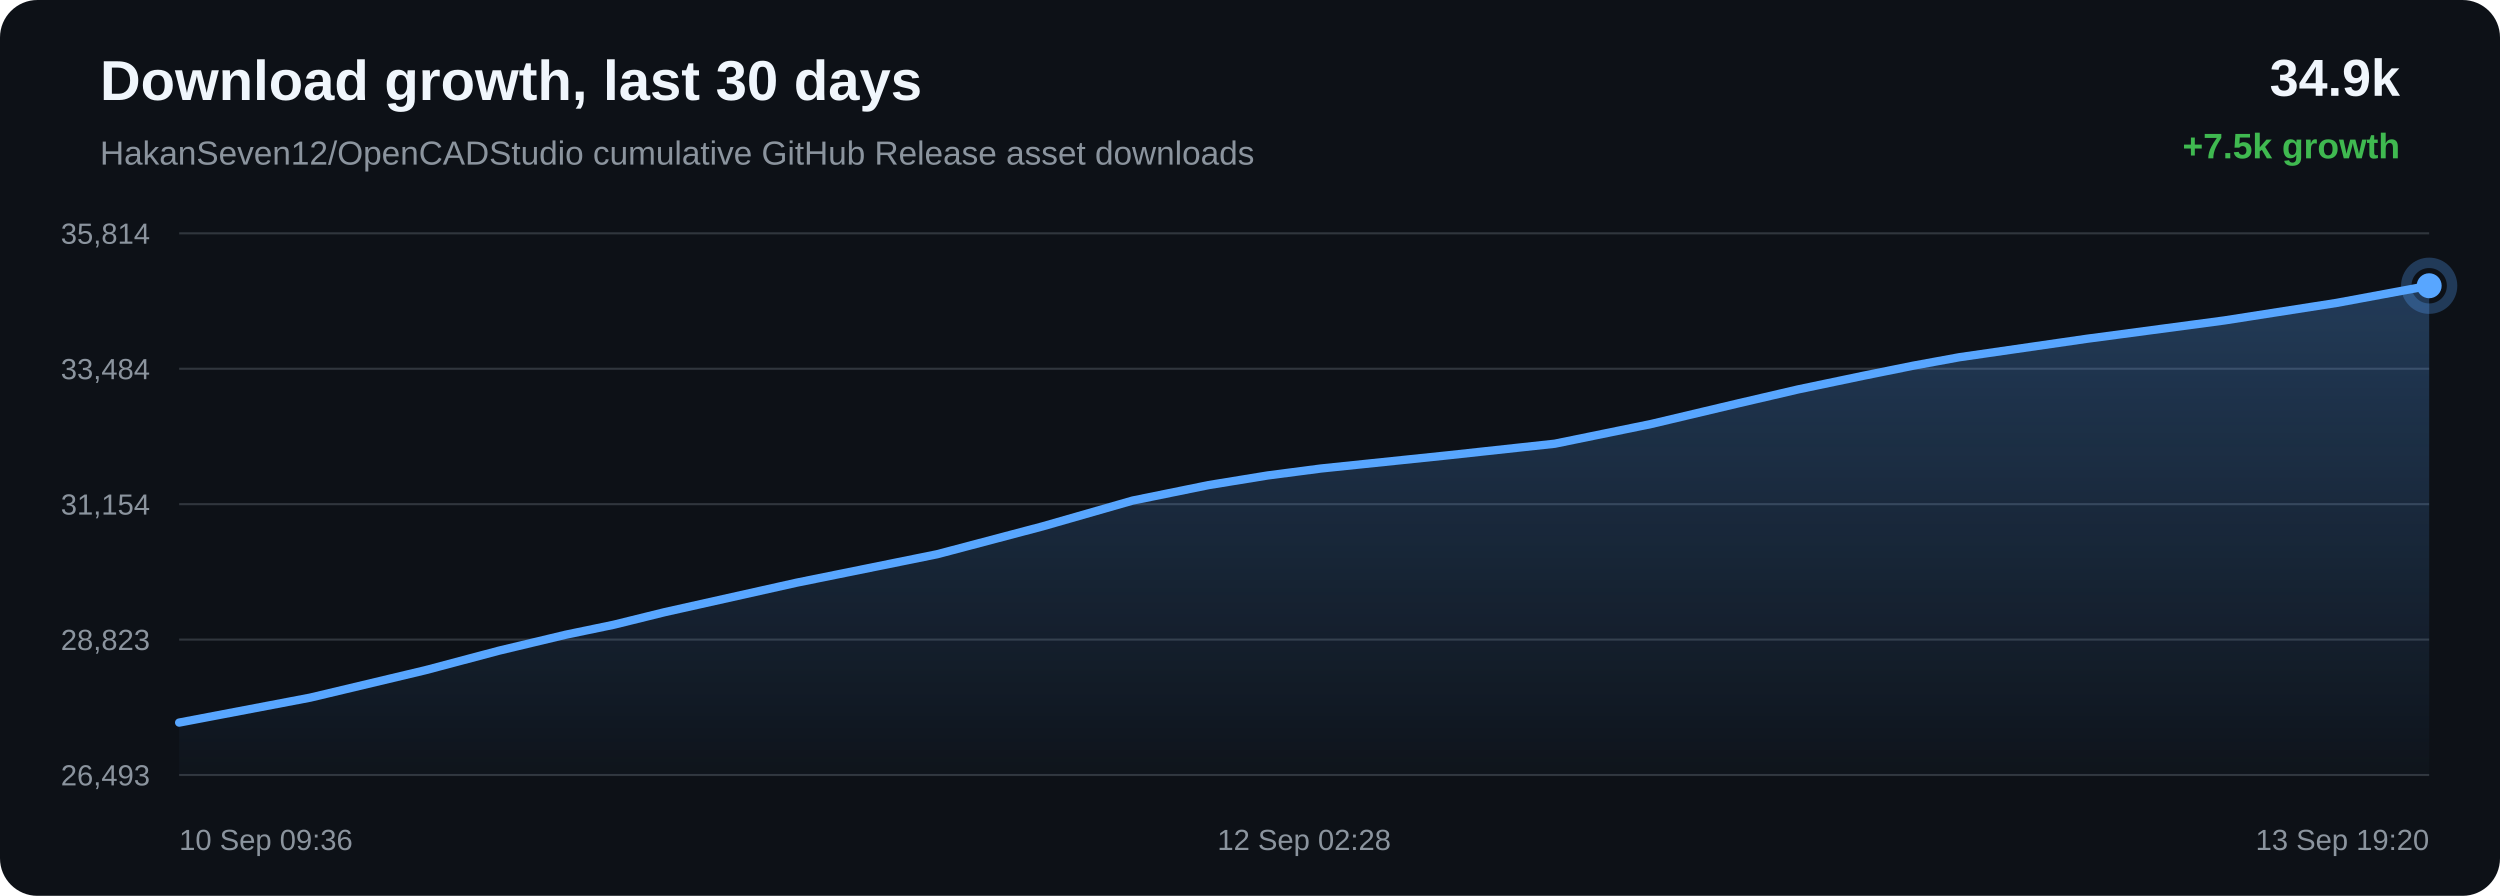
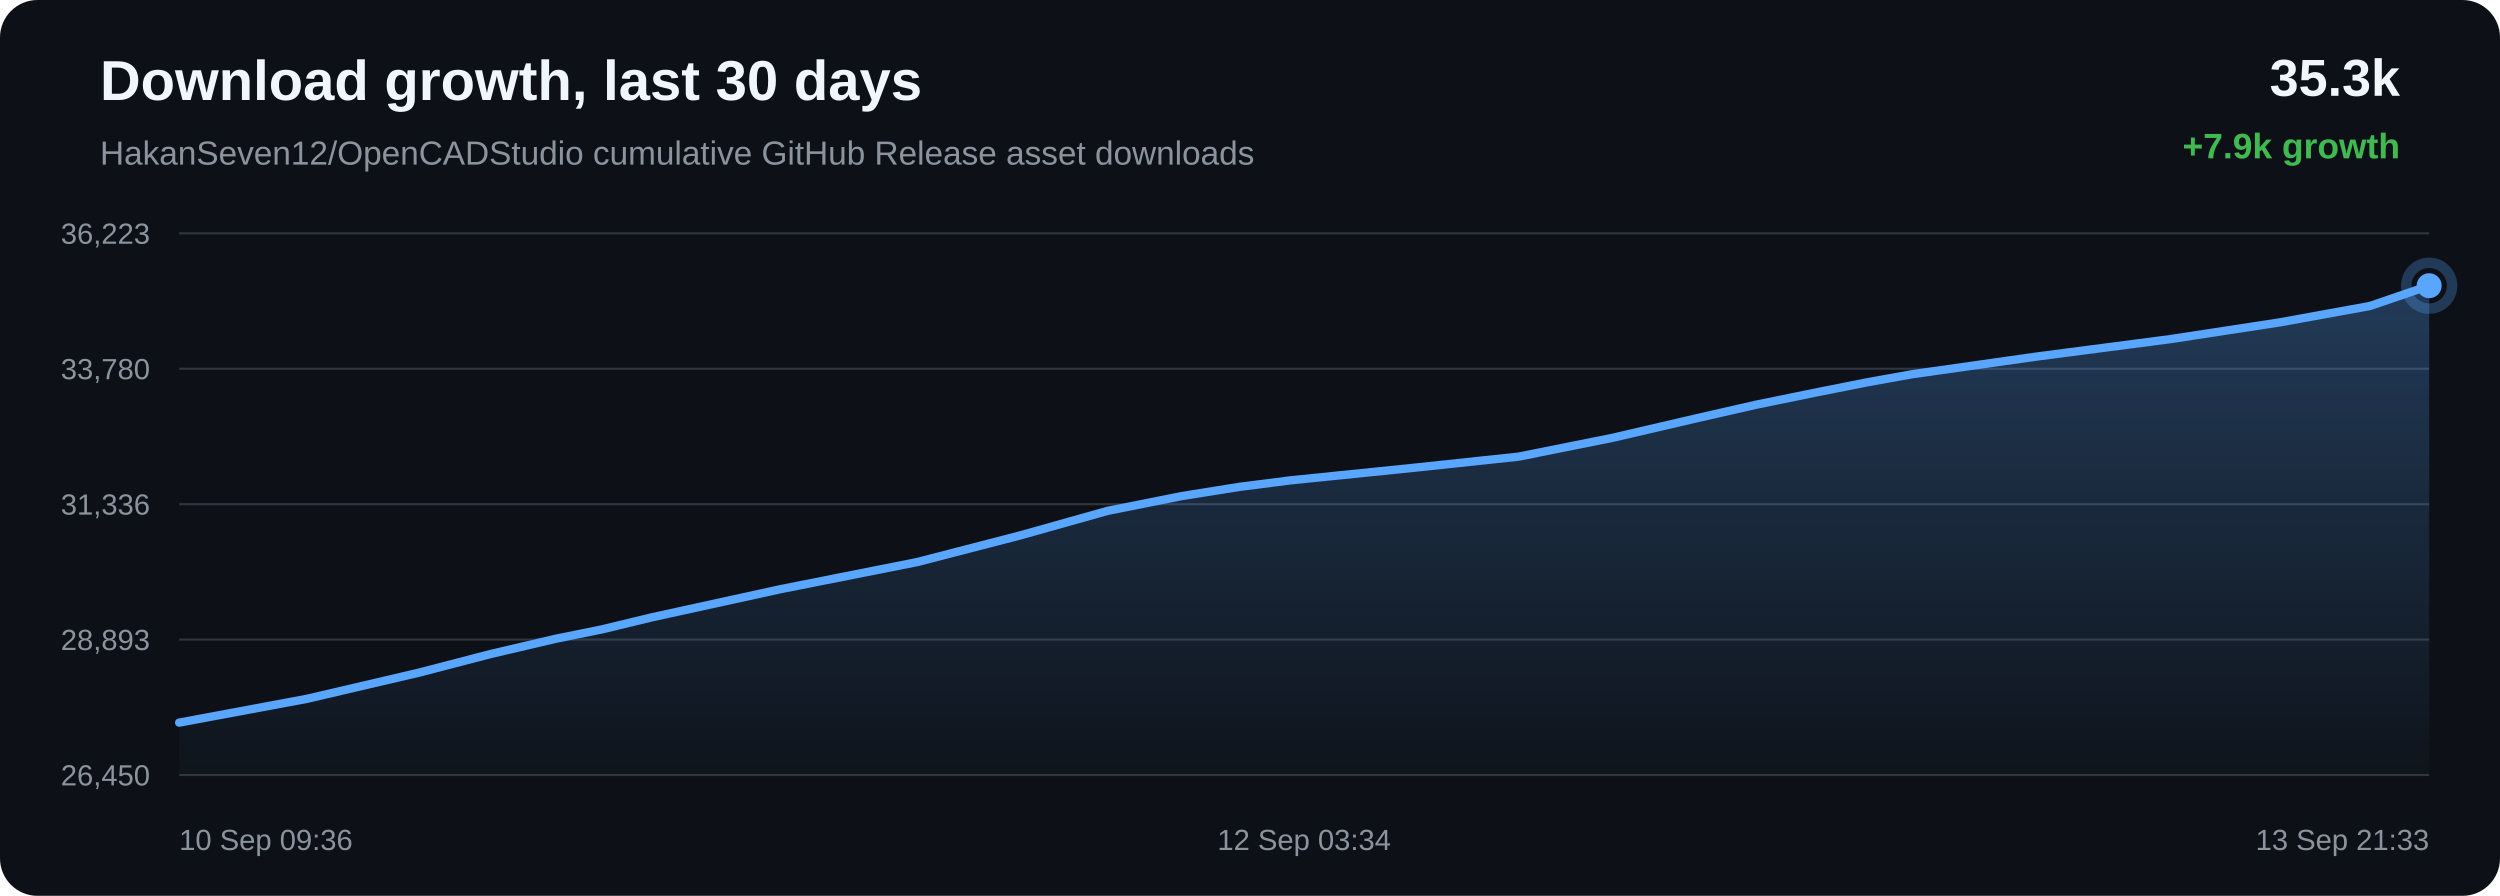
<svg xmlns="http://www.w3.org/2000/svg" width="1200" height="430" viewBox="0 0 1200 430">
  <defs>
    <linearGradient id="area" x1="0" x2="0" y1="0" y2="1">
      <stop offset="0%" stop-color="#58a6ff" stop-opacity="0.28" />
      <stop offset="100%" stop-color="#58a6ff" stop-opacity="0.02" />
    </linearGradient>
  </defs>
  <rect width="100%" height="100%" rx="18" fill="#0d1117" />
  <text x="48" y="48" fill="#f0f6fc" font-family="Arial, sans-serif" font-size="27" font-weight="700">Download growth, last 30 days</text>
  <text x="48" y="79" fill="#8b949e" font-family="Arial, sans-serif" font-size="16">HakanSeven12/OpenCADStudio cumulative GitHub Release asset downloads</text>
-   <text x="1152" y="46" text-anchor="end" fill="#f0f6fc" font-family="Arial, sans-serif" font-size="25" font-weight="700">34.9k</text>
-   <text x="1152" y="76" text-anchor="end" fill="#3fb950" font-family="Arial, sans-serif" font-size="17" font-weight="700">+7.5k growth</text>
+   <text x="1152" y="46" text-anchor="end" fill="#f0f6fc" font-family="Arial, sans-serif" font-size="25" font-weight="700">35.3k</text>
+   <text x="1152" y="76" text-anchor="end" fill="#3fb950" font-family="Arial, sans-serif" font-size="17" font-weight="700">+7.9k growth</text>
  <line x1="86" y1="112.00" x2="1166" y2="112.00" stroke="#30363d" stroke-width="1" />
  <line x1="86" y1="177.00" x2="1166" y2="177.00" stroke="#30363d" stroke-width="1" />
  <line x1="86" y1="242.00" x2="1166" y2="242.00" stroke="#30363d" stroke-width="1" />
  <line x1="86" y1="307.00" x2="1166" y2="307.00" stroke="#30363d" stroke-width="1" />
  <line x1="86" y1="372.00" x2="1166" y2="372.00" stroke="#30363d" stroke-width="1" />
-   <text x="72" y="117.00" text-anchor="end" fill="#8b949e" font-family="Arial, sans-serif" font-size="14">35,814</text>
-   <text x="72" y="182.00" text-anchor="end" fill="#8b949e" font-family="Arial, sans-serif" font-size="14">33,484</text>
-   <text x="72" y="247.00" text-anchor="end" fill="#8b949e" font-family="Arial, sans-serif" font-size="14">31,154</text>
-   <text x="72" y="312.00" text-anchor="end" fill="#8b949e" font-family="Arial, sans-serif" font-size="14">28,823</text>
-   <text x="72" y="377.00" text-anchor="end" fill="#8b949e" font-family="Arial, sans-serif" font-size="14">26,493</text>
-   <path d="M 86.00 346.84 L 148.89 334.87 L 204.14 321.71 L 239.55 312.31 L 271.63 304.64 L 294.61 299.87 L 319.03 293.84 L 382.46 279.67 L 449.83 266.03 L 500.52 252.64 L 543.70 240.26 L 580.15 232.84 L 608.55 228.21 L 634.00 224.89 L 694.72 218.58 L 746.31 212.98 L 792.67 203.49 L 834.31 193.62 L 863.17 186.90 L 893.99 180.45 L 918.54 175.49 L 940.47 171.47 L 1001.77 162.60 L 1067.71 153.81 L 1121.58 145.39 L 1166.00 137.16 L 1166.00 372.00 L 86.00 372.00 Z" fill="url(#area)" />
-   <path d="M 86.00 346.84 L 148.89 334.87 L 204.14 321.71 L 239.55 312.31 L 271.63 304.64 L 294.61 299.87 L 319.03 293.84 L 382.46 279.67 L 449.83 266.03 L 500.52 252.64 L 543.70 240.26 L 580.15 232.84 L 608.55 228.21 L 634.00 224.89 L 694.72 218.58 L 746.31 212.98 L 792.67 203.49 L 834.31 193.62 L 863.17 186.90 L 893.99 180.45 L 918.54 175.49 L 940.47 171.47 L 1001.77 162.60 L 1067.71 153.81 L 1121.58 145.39 L 1166.00 137.16" fill="none" stroke="#58a6ff" stroke-width="4" stroke-linecap="round" stroke-linejoin="round" />
-   <circle cx="1166.00" cy="137.16" r="6" fill="#58a6ff" />
-   <circle cx="1166.00" cy="137.16" r="11" fill="none" stroke="#58a6ff" stroke-opacity="0.28" stroke-width="5" />
+   <text x="72" y="117.00" text-anchor="end" fill="#8b949e" font-family="Arial, sans-serif" font-size="14">36,223</text>
+   <text x="72" y="182.00" text-anchor="end" fill="#8b949e" font-family="Arial, sans-serif" font-size="14">33,780</text>
+   <text x="72" y="247.00" text-anchor="end" fill="#8b949e" font-family="Arial, sans-serif" font-size="14">31,336</text>
+   <text x="72" y="312.00" text-anchor="end" fill="#8b949e" font-family="Arial, sans-serif" font-size="14">28,893</text>
+   <text x="72" y="377.00" text-anchor="end" fill="#8b949e" font-family="Arial, sans-serif" font-size="14">26,450</text>
+   <path d="M 86.00 346.86 L 147.23 335.45 L 201.03 322.89 L 235.51 313.92 L 266.74 306.61 L 289.11 302.06 L 312.90 296.31 L 374.65 282.80 L 440.25 269.79 L 489.60 257.02 L 531.65 245.21 L 567.14 238.13 L 594.79 233.71 L 619.57 230.55 L 678.69 224.53 L 728.92 219.19 L 774.06 210.14 L 814.60 200.72 L 842.70 194.31 L 872.71 188.17 L 896.62 183.43 L 917.97 179.60 L 977.65 171.14 L 1041.86 162.76 L 1094.31 154.73 L 1137.56 146.88 L 1166.00 137.14 L 1166.00 372.00 L 86.00 372.00 Z" fill="url(#area)" />
+   <path d="M 86.00 346.86 L 147.23 335.45 L 201.03 322.89 L 235.51 313.92 L 266.74 306.61 L 289.11 302.06 L 312.90 296.31 L 374.65 282.80 L 440.25 269.79 L 489.60 257.02 L 531.65 245.21 L 567.14 238.13 L 594.79 233.71 L 619.57 230.55 L 678.69 224.53 L 728.92 219.19 L 774.06 210.14 L 814.60 200.72 L 842.70 194.31 L 872.71 188.17 L 896.62 183.43 L 917.97 179.60 L 977.65 171.14 L 1041.86 162.76 L 1094.31 154.73 L 1137.56 146.88 L 1166.00 137.14" fill="none" stroke="#58a6ff" stroke-width="4" stroke-linecap="round" stroke-linejoin="round" />
+   <circle cx="1166.00" cy="137.14" r="6" fill="#58a6ff" />
+   <circle cx="1166.00" cy="137.14" r="11" fill="none" stroke="#58a6ff" stroke-opacity="0.28" stroke-width="5" />
  <text x="86.00" y="408" text-anchor="start" fill="#8b949e" font-family="Arial, sans-serif" font-size="14">10 Sep 09:36</text>
-   <text x="626.00" y="408" text-anchor="middle" fill="#8b949e" font-family="Arial, sans-serif" font-size="14">12 Sep 02:28</text>
-   <text x="1166.00" y="408" text-anchor="end" fill="#8b949e" font-family="Arial, sans-serif" font-size="14">13 Sep 19:20</text>
+   <text x="626.00" y="408" text-anchor="middle" fill="#8b949e" font-family="Arial, sans-serif" font-size="14">12 Sep 03:34</text>
+   <text x="1166.00" y="408" text-anchor="end" fill="#8b949e" font-family="Arial, sans-serif" font-size="14">13 Sep 21:33</text>
</svg>
